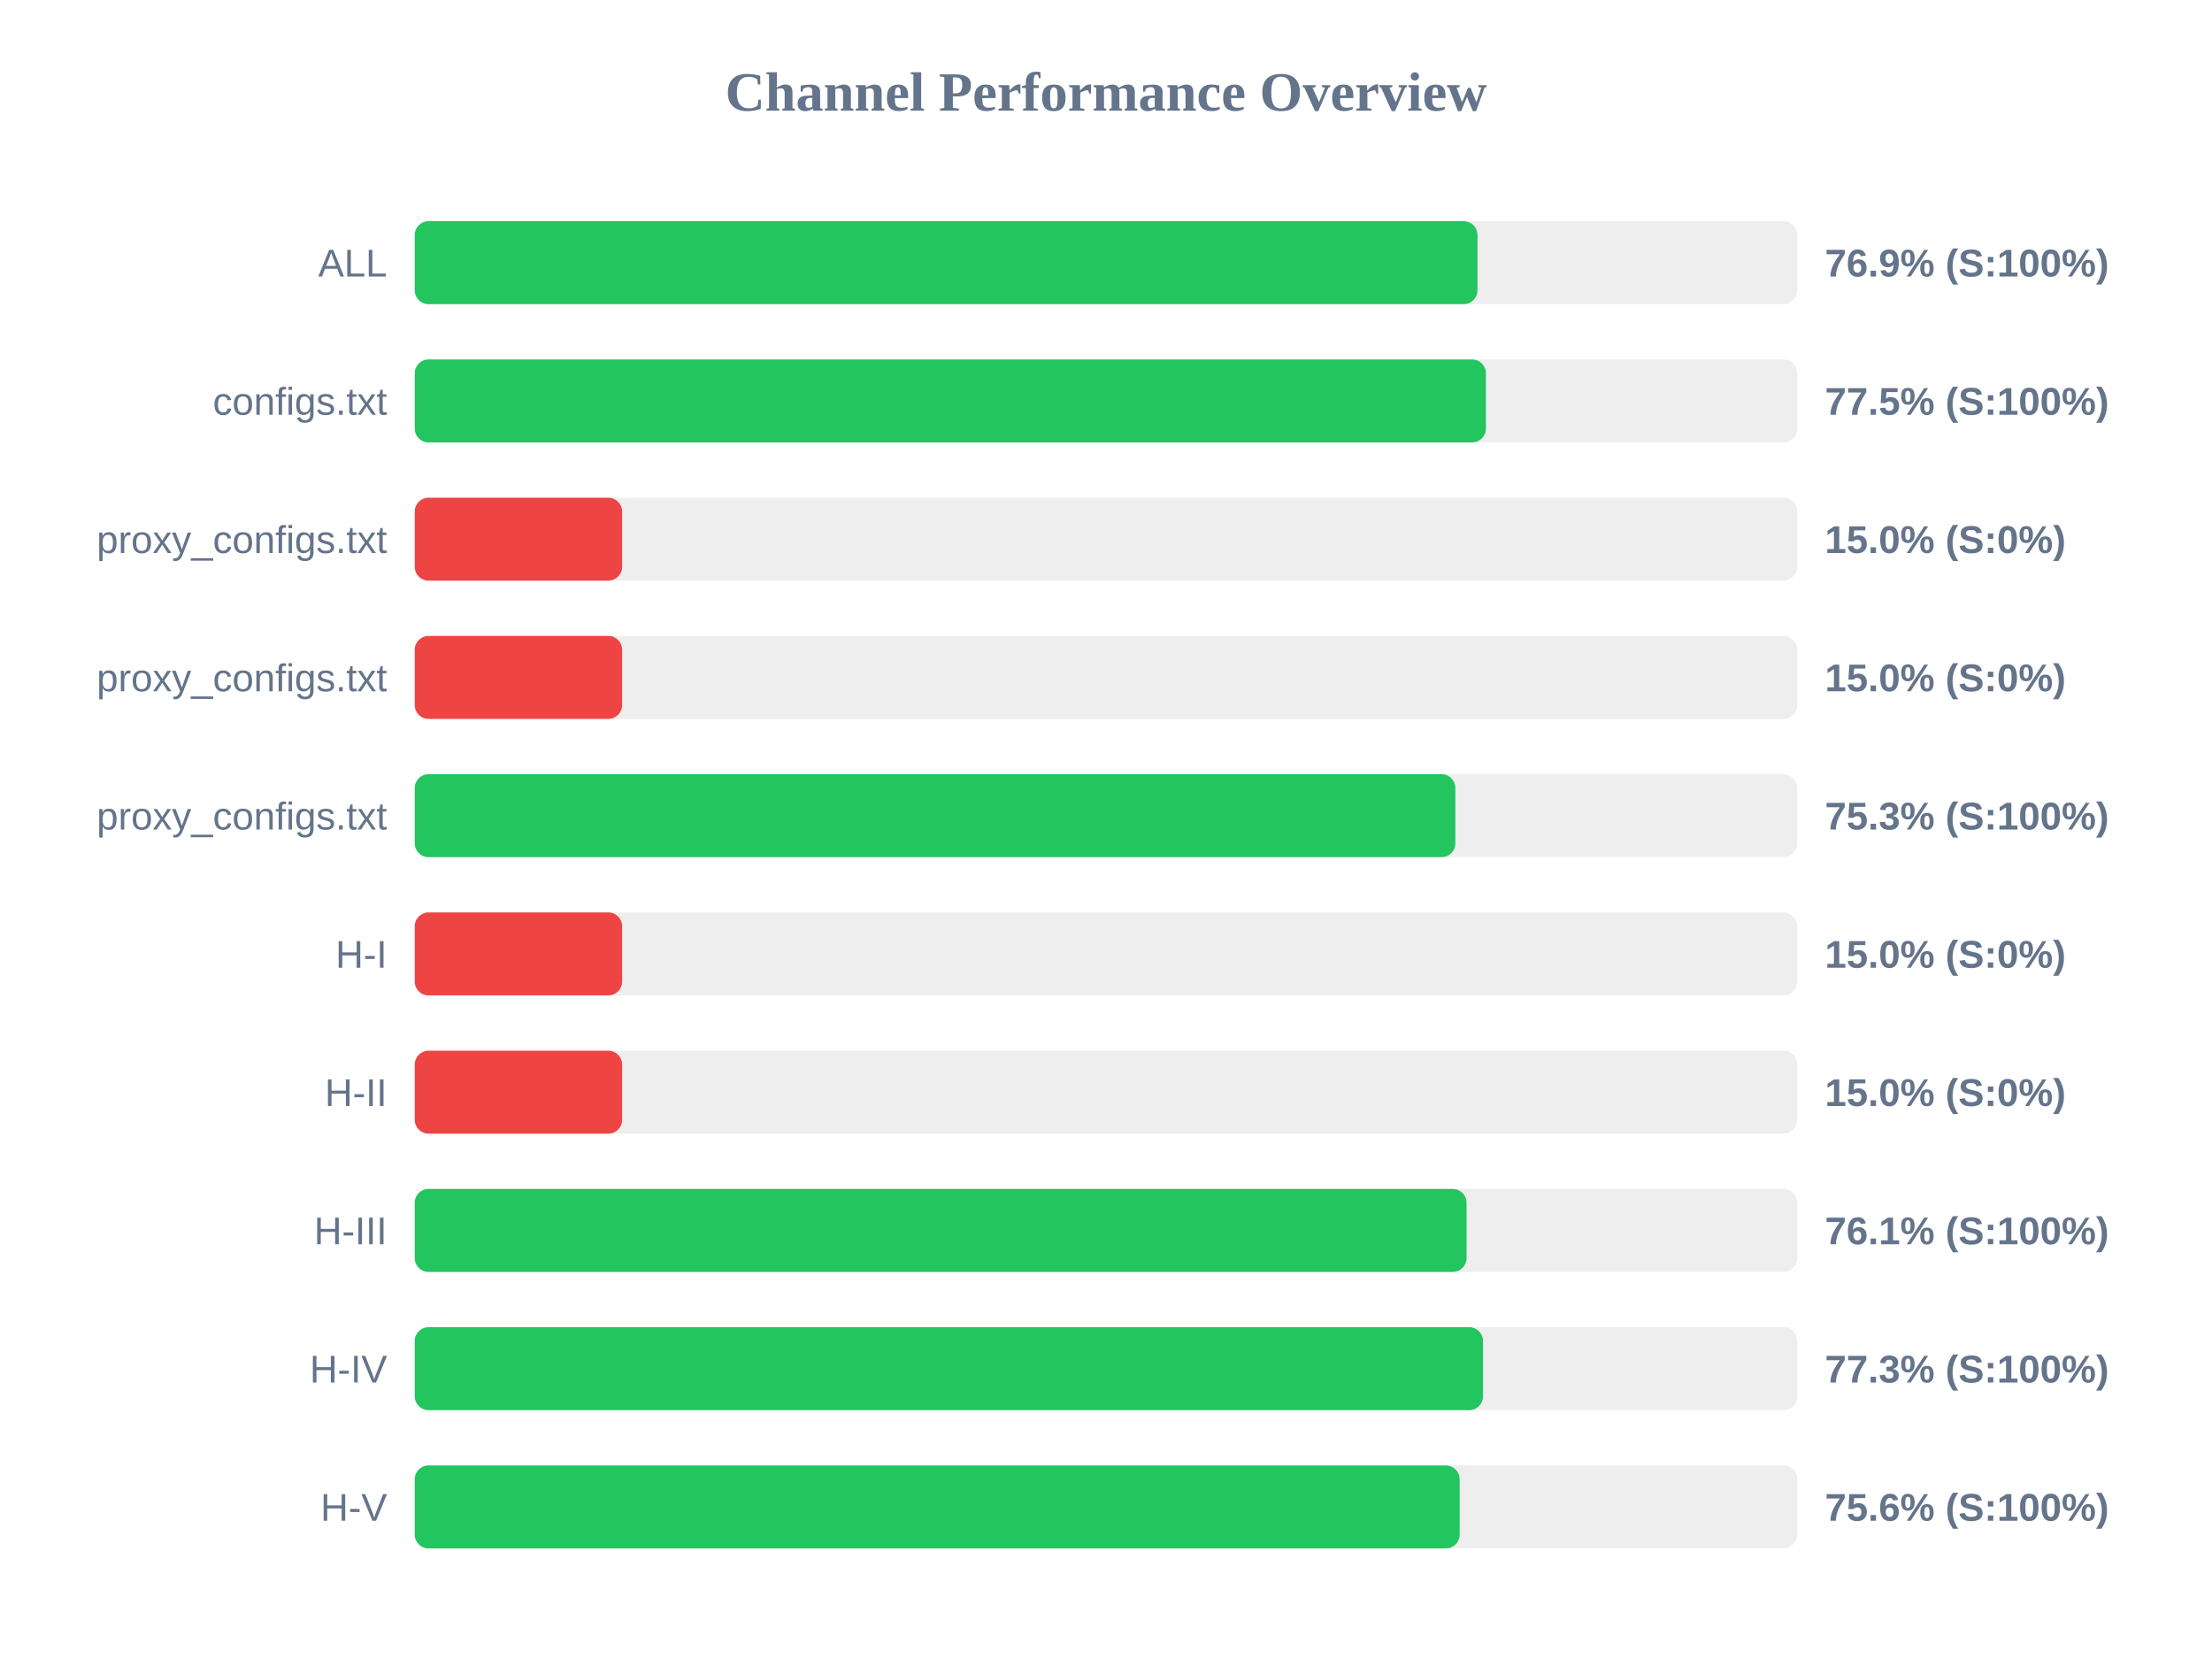
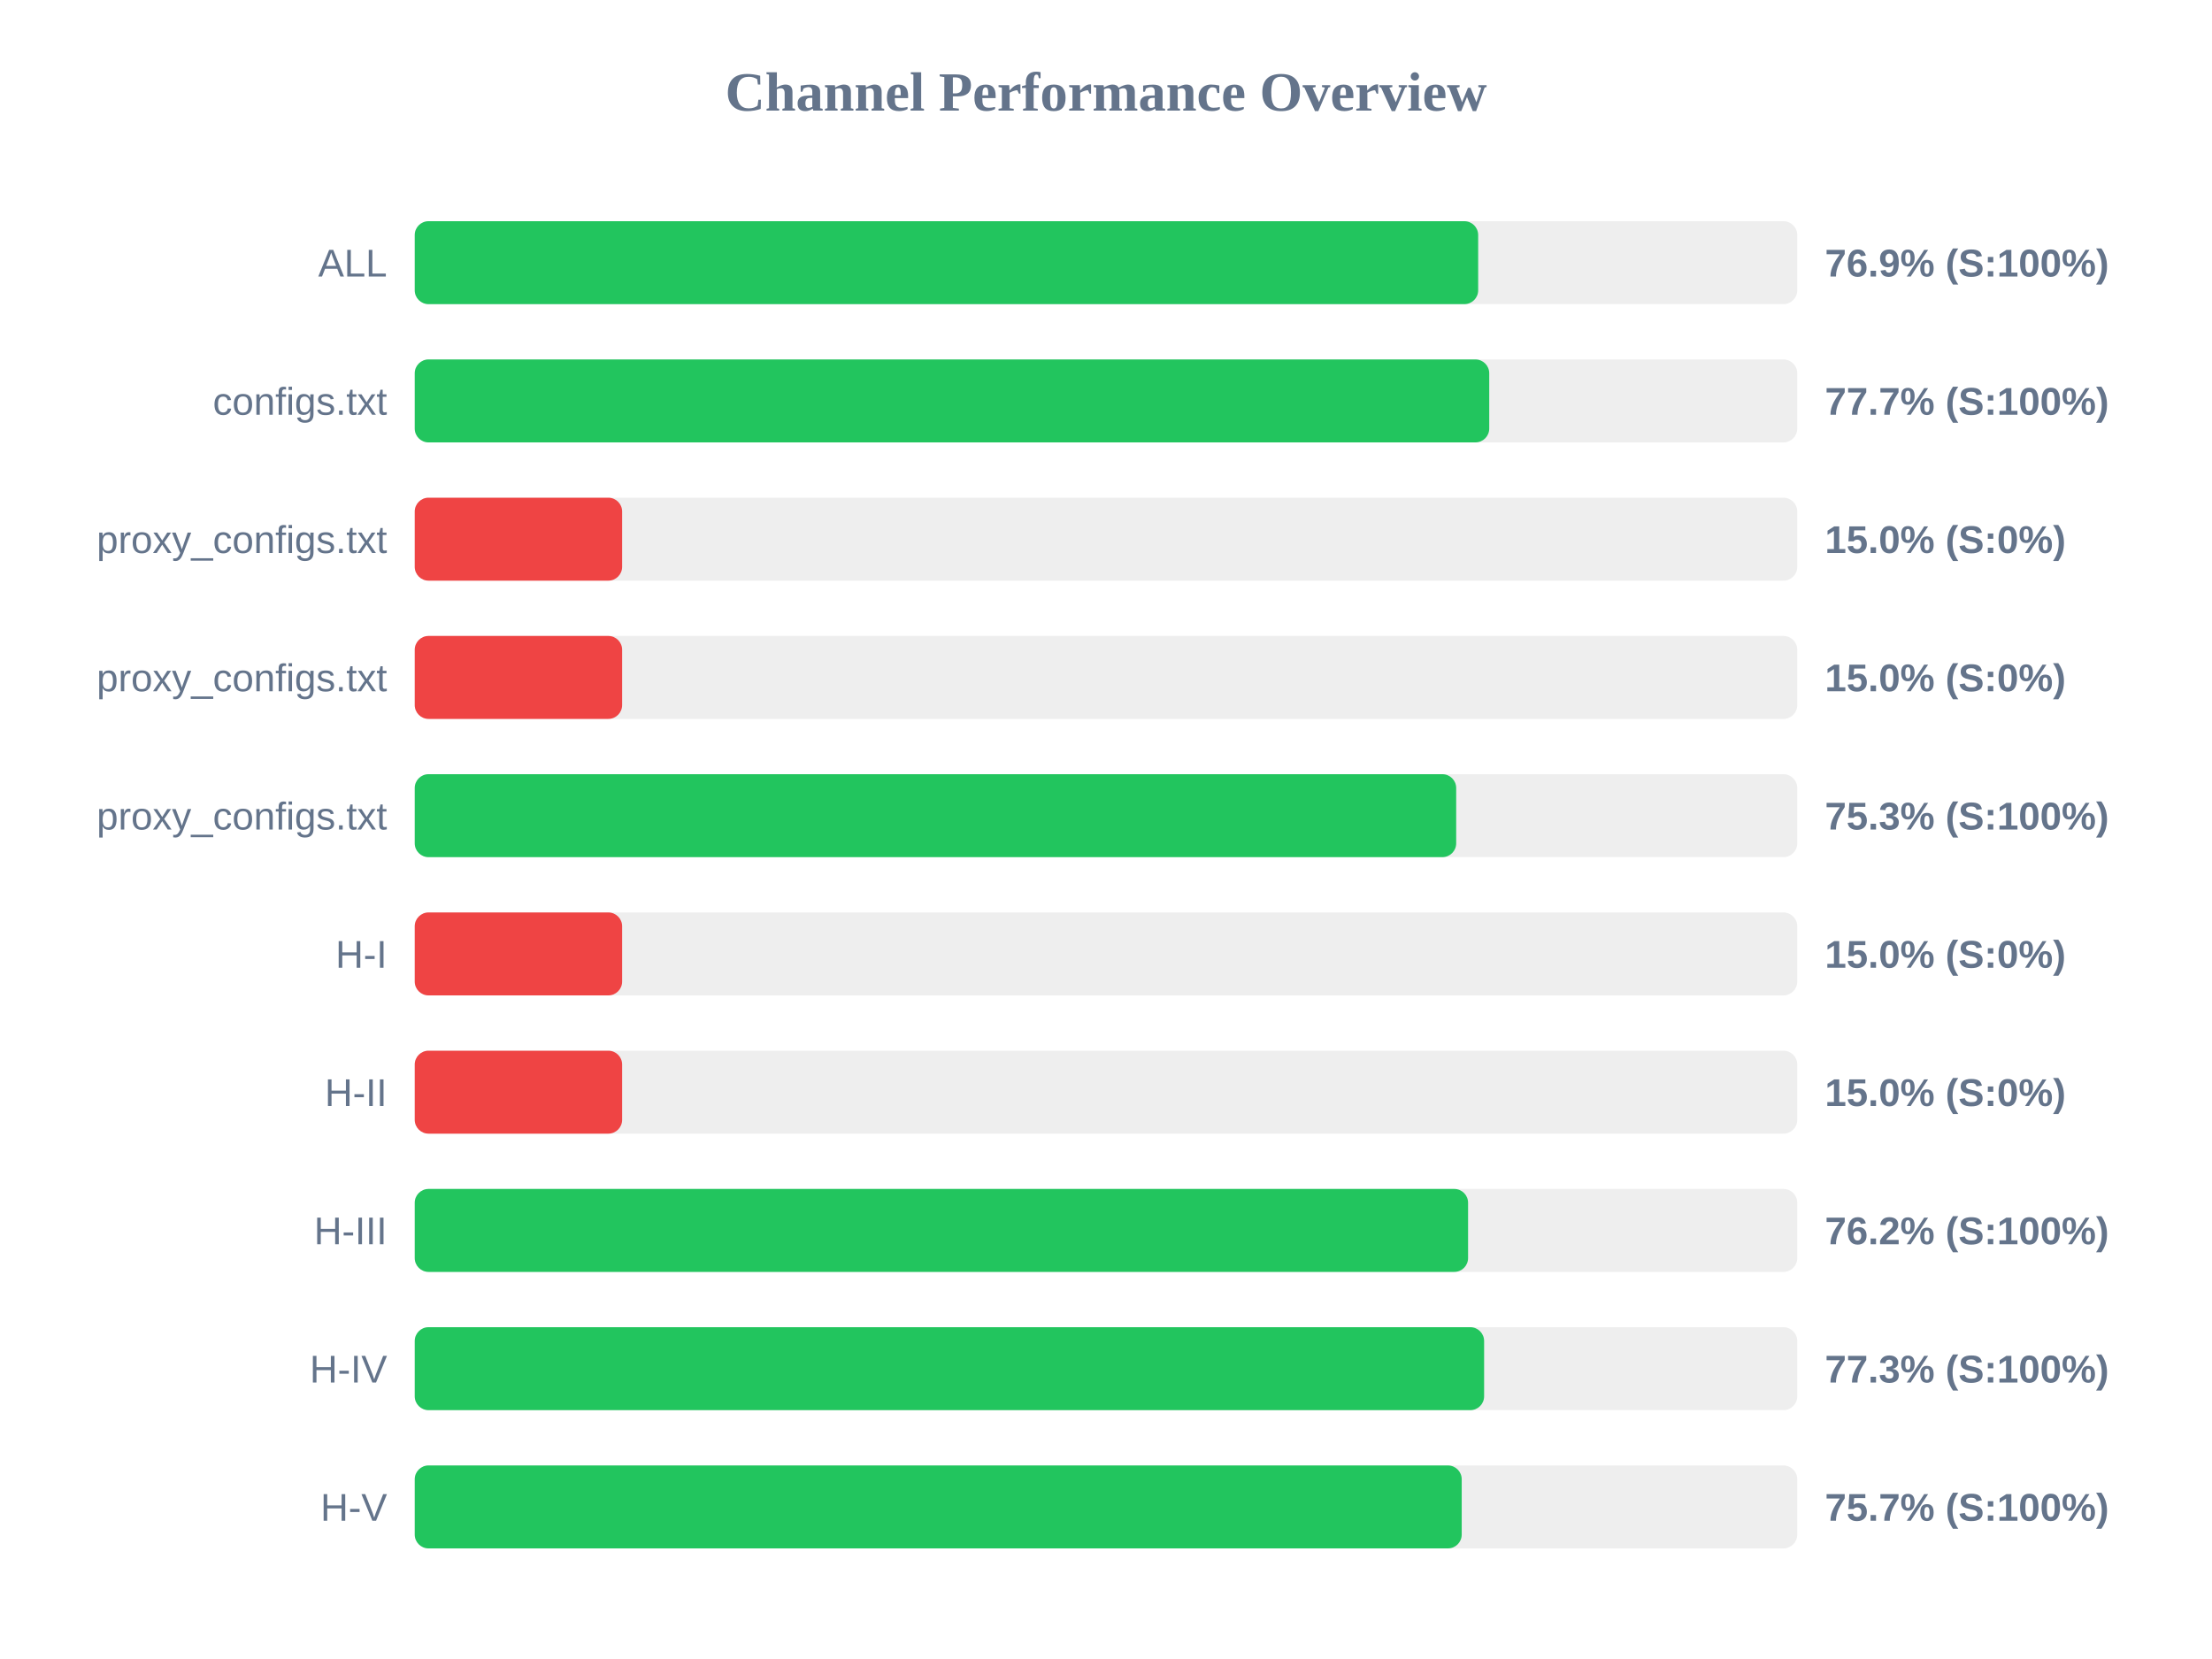
<svg xmlns="http://www.w3.org/2000/svg" width="800" height="600" version="1.1">
  <style>
        .row { font: 14px Arial; fill: #64748b; }
        .score { font: bold 14px Arial; fill: #64748b; }
    </style>
  <text x="400" y="40" text-anchor="middle" font-size="20px" font-weight="bold" fill="#64748b">Channel Performance Overview</text>
  <rect x="150" y="80" width="500" height="30" fill="#eee" rx="5" />
-   <rect x="150" y="80" width="384.35" height="30" fill="#22c55e" rx="5" />
+   <rect x="150" y="80" width="384.6" height="30" fill="#22c55e" rx="5" />
  <text x="140" y="100" text-anchor="end" class="row">ALL</text>
  <text x="660" y="100" text-anchor="start" class="score">76.9% (S:100%)</text>
  <rect x="150" y="130" width="500" height="30" fill="#eee" rx="5" />
-   <rect x="150" y="130" width="387.4" height="30" fill="#22c55e" rx="5" />
+   <rect x="150" y="130" width="388.6" height="30" fill="#22c55e" rx="5" />
  <text x="140" y="150" text-anchor="end" class="row">configs.txt</text>
-   <text x="660" y="150" text-anchor="start" class="score">77.5% (S:100%)</text>
+   <text x="660" y="150" text-anchor="start" class="score">77.7% (S:100%)</text>
  <rect x="150" y="180" width="500" height="30" fill="#eee" rx="5" />
  <rect x="150" y="180" width="75.0" height="30" fill="#ef4444" rx="5" />
  <text x="140" y="200" text-anchor="end" class="row">proxy_configs.txt</text>
  <text x="660" y="200" text-anchor="start" class="score">15.0% (S:0%)</text>
  <rect x="150" y="230" width="500" height="30" fill="#eee" rx="5" />
  <rect x="150" y="230" width="75.0" height="30" fill="#ef4444" rx="5" />
  <text x="140" y="250" text-anchor="end" class="row">proxy_configs.txt</text>
  <text x="660" y="250" text-anchor="start" class="score">15.0% (S:0%)</text>
  <rect x="150" y="280" width="500" height="30" fill="#eee" rx="5" />
-   <rect x="150" y="280" width="376.35" height="30" fill="#22c55e" rx="5" />
+   <rect x="150" y="280" width="376.65" height="30" fill="#22c55e" rx="5" />
  <text x="140" y="300" text-anchor="end" class="row">proxy_configs.txt</text>
  <text x="660" y="300" text-anchor="start" class="score">75.3% (S:100%)</text>
  <rect x="150" y="330" width="500" height="30" fill="#eee" rx="5" />
  <rect x="150" y="330" width="75.0" height="30" fill="#ef4444" rx="5" />
  <text x="140" y="350" text-anchor="end" class="row">H-I</text>
  <text x="660" y="350" text-anchor="start" class="score">15.0% (S:0%)</text>
  <rect x="150" y="380" width="500" height="30" fill="#eee" rx="5" />
  <rect x="150" y="380" width="75.0" height="30" fill="#ef4444" rx="5" />
  <text x="140" y="400" text-anchor="end" class="row">H-II</text>
  <text x="660" y="400" text-anchor="start" class="score">15.0% (S:0%)</text>
  <rect x="150" y="430" width="500" height="30" fill="#eee" rx="5" />
-   <rect x="150" y="430" width="380.4" height="30" fill="#22c55e" rx="5" />
+   <rect x="150" y="430" width="380.95" height="30" fill="#22c55e" rx="5" />
  <text x="140" y="450" text-anchor="end" class="row">H-III</text>
-   <text x="660" y="450" text-anchor="start" class="score">76.1% (S:100%)</text>
+   <text x="660" y="450" text-anchor="start" class="score">76.2% (S:100%)</text>
  <rect x="150" y="480" width="500" height="30" fill="#eee" rx="5" />
-   <rect x="150" y="480" width="386.35" height="30" fill="#22c55e" rx="5" />
+   <rect x="150" y="480" width="386.75" height="30" fill="#22c55e" rx="5" />
  <text x="140" y="500" text-anchor="end" class="row">H-IV</text>
  <text x="660" y="500" text-anchor="start" class="score">77.3% (S:100%)</text>
  <rect x="150" y="530" width="500" height="30" fill="#eee" rx="5" />
-   <rect x="150" y="530" width="377.9" height="30" fill="#22c55e" rx="5" />
+   <rect x="150" y="530" width="378.65" height="30" fill="#22c55e" rx="5" />
  <text x="140" y="550" text-anchor="end" class="row">H-V</text>
-   <text x="660" y="550" text-anchor="start" class="score">75.6% (S:100%)</text>
+   <text x="660" y="550" text-anchor="start" class="score">75.7% (S:100%)</text>
</svg>
